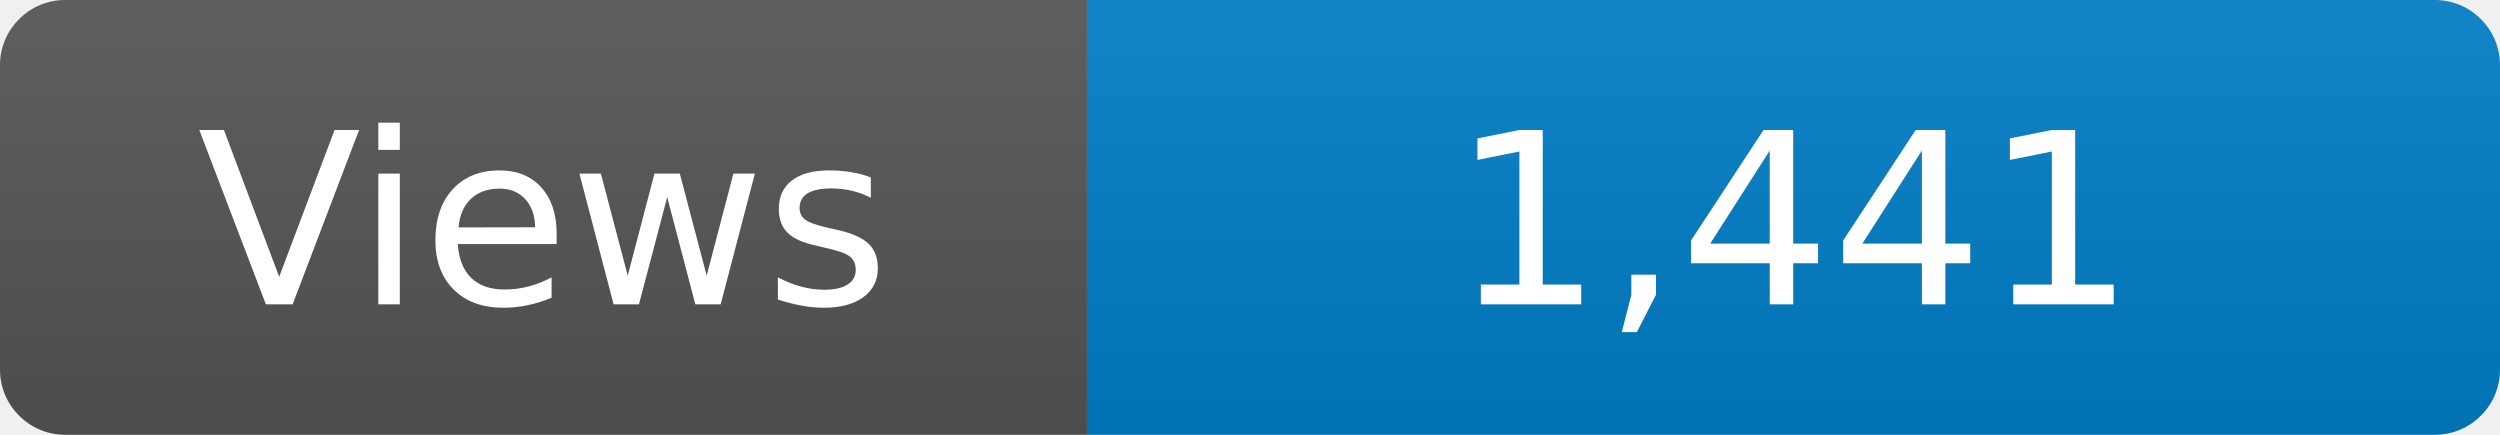
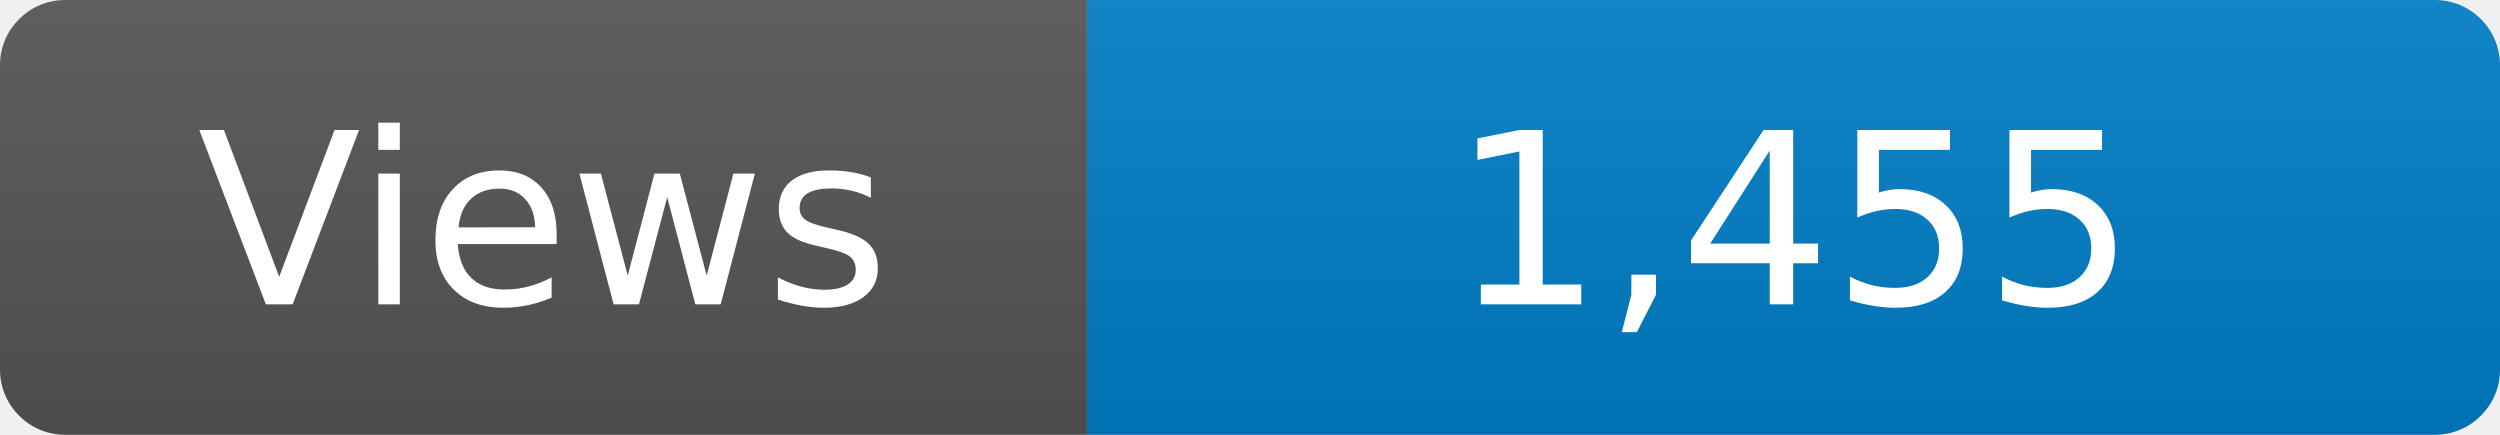
<svg xmlns="http://www.w3.org/2000/svg" width="115" height="20" role="img" aria-label="Maintained?: yes">
  <linearGradient id="s" x2="0" y2="100%">
    <stop offset="0" stop-color="#bbb" stop-opacity=".1" />
    <stop offset="1" stop-opacity=".1" />
  </linearGradient>
  <clipPath id="r">
    <rect width="115" height="20" rx="3" fill="#fff" />
  </clipPath>
  <g clip-path="url(#r)">
    <rect width="50" height="20" fill="#555" />
    <rect x="50" width="160" height="20" fill="#007ec6" />
    <rect width="115" height="20" fill="url(#s)" />
  </g>
  <g fill="#fff" text-anchor="middle" font-family="Verdana,Geneva,DejaVu Sans,sans-serif" font-size="110">
    <text x="250" y="140" transform="scale(.1)" fill="#fff">Views</text>
-     <text x="825" y="140" transform="scale(.1)" fill="#fff">1,441</text>
+     <text x="825" y="140" transform="scale(.1)" fill="#fff">1,455</text>
  </g>
</svg>
